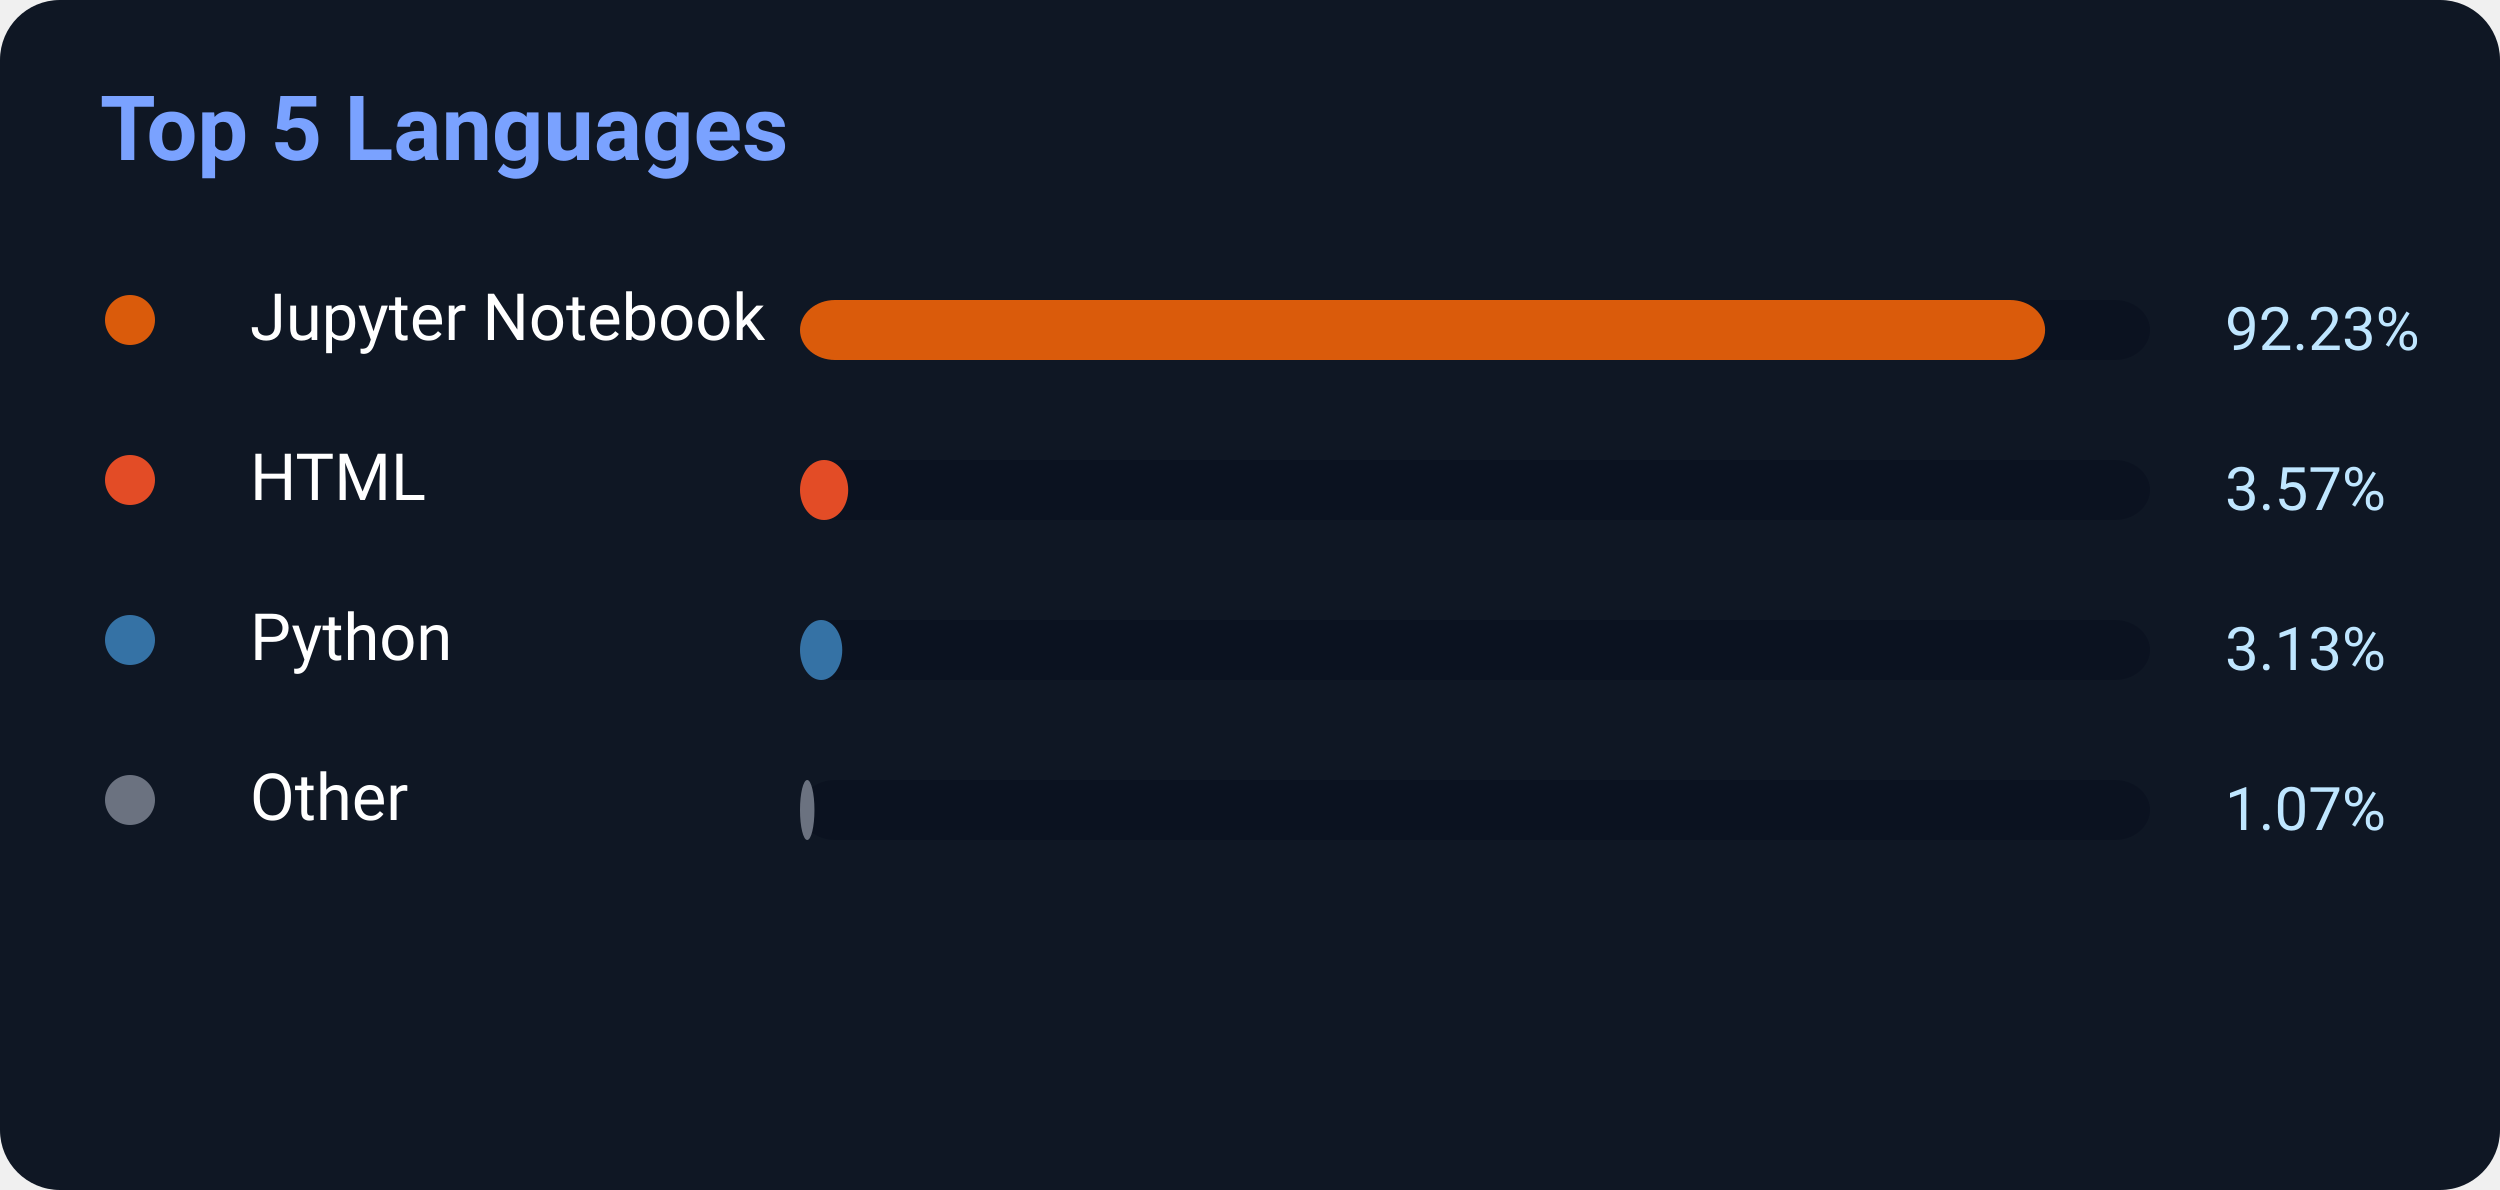
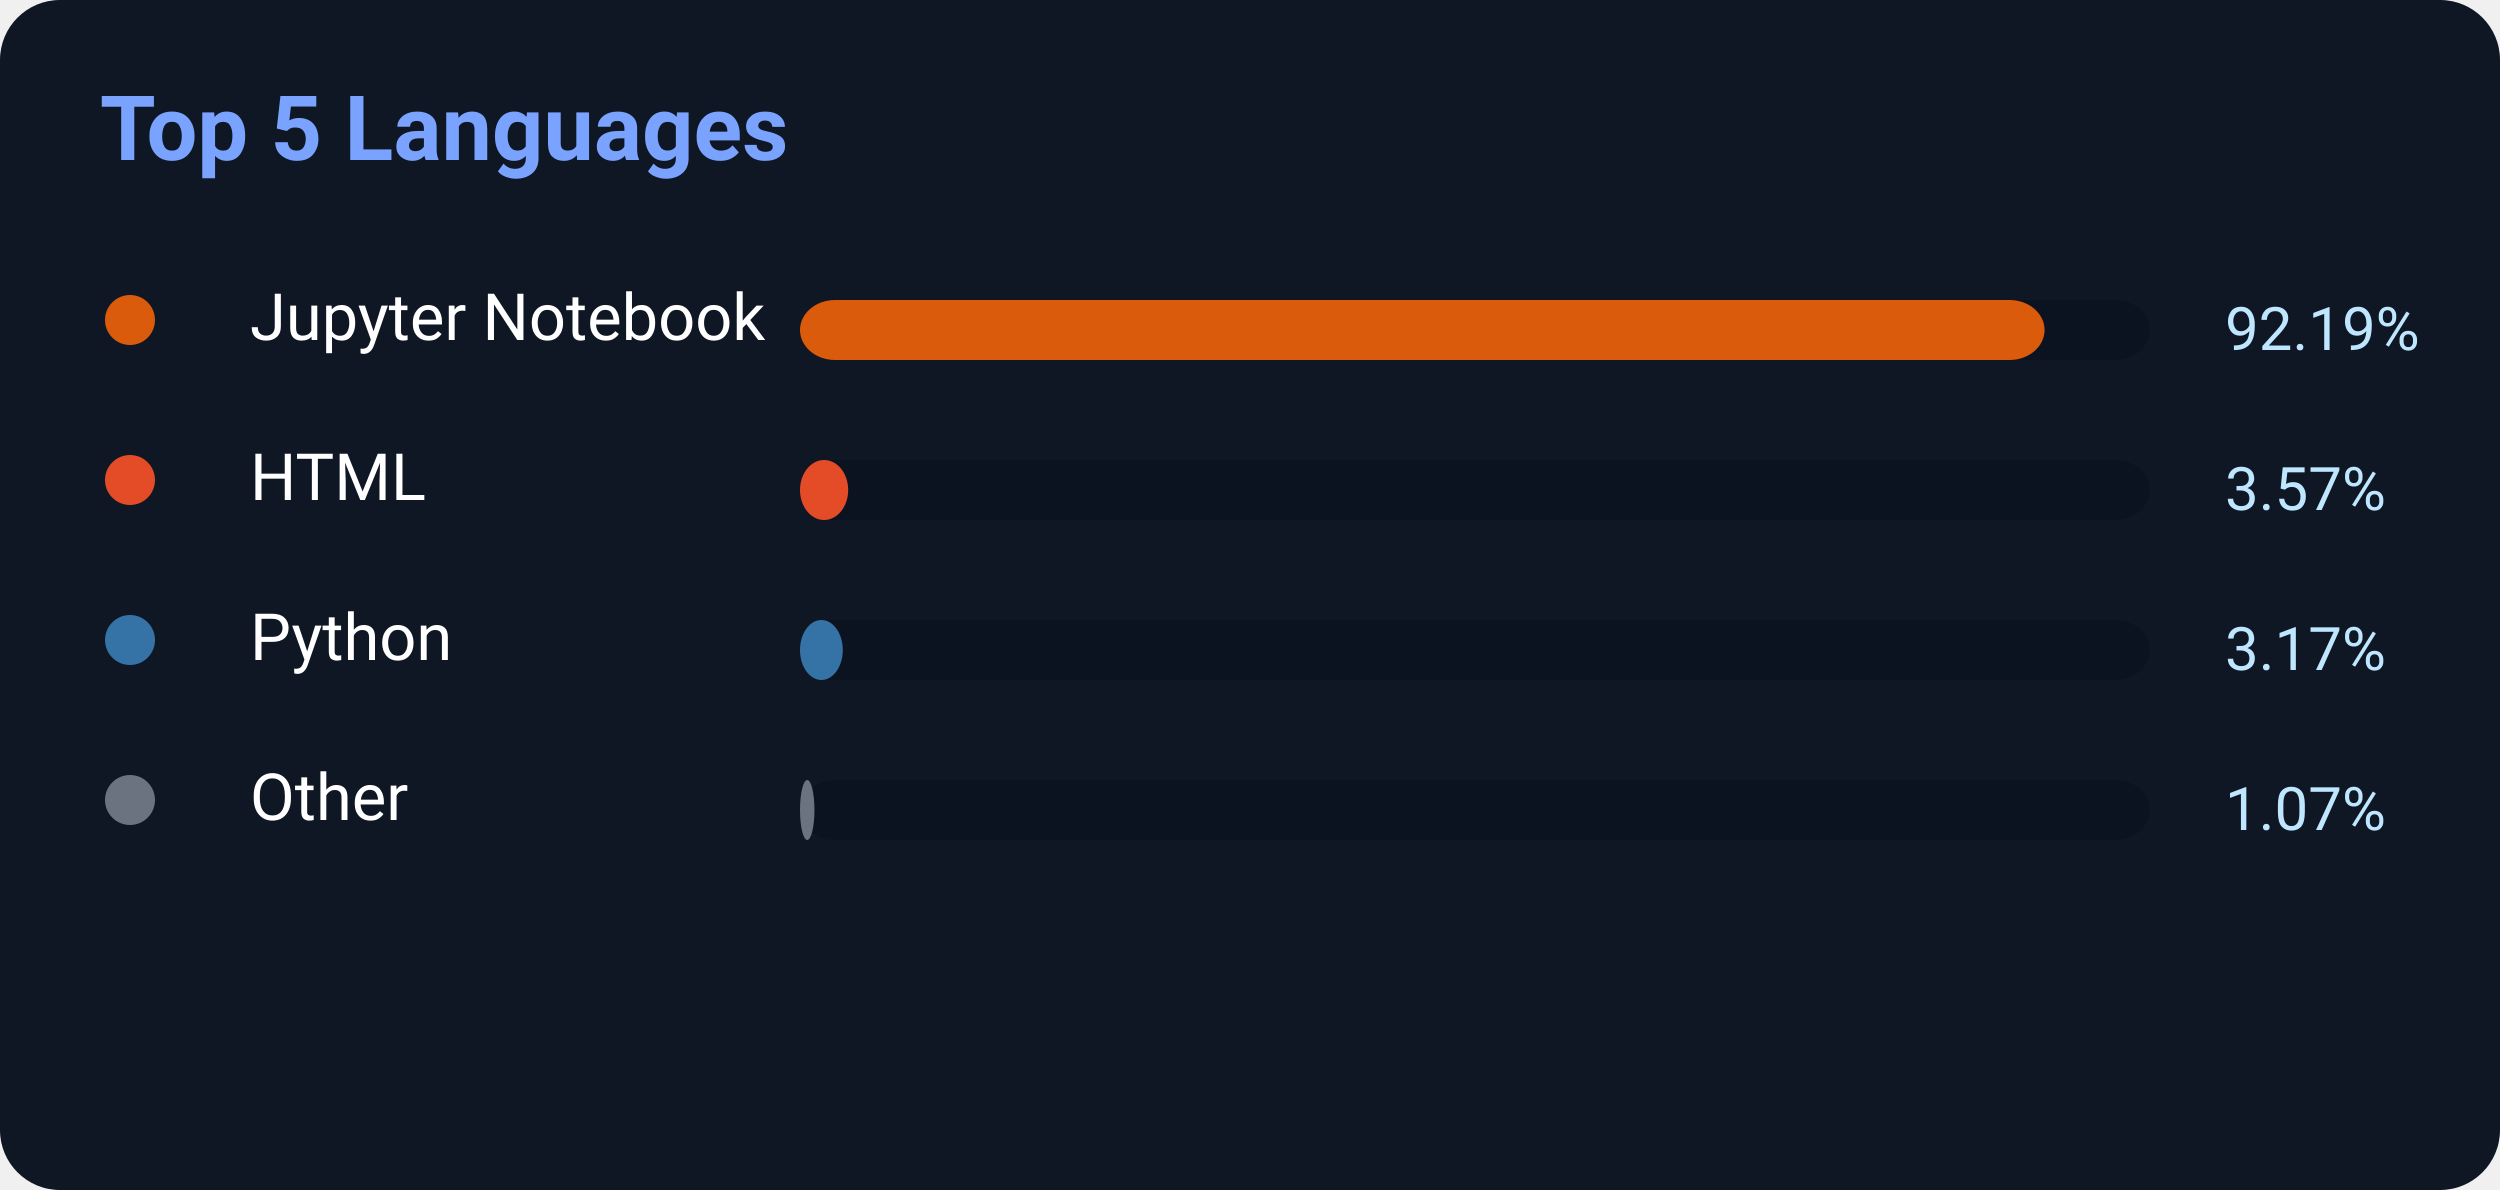
<svg xmlns="http://www.w3.org/2000/svg" width="500" height="238">
  <rect width="500" height="238" rx="12" fill="#0f1724" />
  <text x="20" y="32" fill="#7aa2ff" font-size="18" font-weight="700" font-family="Segoe UI,Roboto,Helvetica,Arial">
    Top 5 Languages
</text>
  <circle cx="26" cy="64" r="5" fill="#DA5B0B" />
  <text x="50" y="68" fill="white" font-size="13" font-family="Segoe UI,Roboto,Helvetica,Arial">Jupyter Notebook</text>
  <rect x="160" y="60" width="270" height="12" rx="7" fill="#0b1220" />
-   <rect x="160" y="60" width="249.021" height="12" rx="7" fill="#DA5B0B" />
-   <text x="445" y="70" fill="#bfe6ff" font-size="12" font-family="Segoe UI,Roboto,Helvetica,Arial">92.23%</text>
+   <rect x="160" y="60" width="248.913" height="12" rx="7" fill="#DA5B0B" />
+   <text x="445" y="70" fill="#bfe6ff" font-size="12" font-family="Segoe UI,Roboto,Helvetica,Arial">92.19%</text>
  <circle cx="26" cy="96" r="5" fill="#E34C26" />
  <text x="50" y="100" fill="white" font-size="13" font-family="Segoe UI,Roboto,Helvetica,Arial">HTML</text>
  <rect x="160" y="92" width="270" height="12" rx="7" fill="#0b1220" />
  <rect x="160" y="92" width="9.639" height="12" rx="7" fill="#E34C26" />
  <text x="445" y="102" fill="#bfe6ff" font-size="12" font-family="Segoe UI,Roboto,Helvetica,Arial">3.57%</text>
  <circle cx="26" cy="128" r="5" fill="#3572A5" />
  <text x="50" y="132" fill="white" font-size="13" font-family="Segoe UI,Roboto,Helvetica,Arial">Python</text>
  <rect x="160" y="124" width="270" height="12" rx="7" fill="#0b1220" />
-   <rect x="160" y="124" width="8.451" height="12" rx="7" fill="#3572A5" />
-   <text x="445" y="134" fill="#bfe6ff" font-size="12" font-family="Segoe UI,Roboto,Helvetica,Arial">3.13%</text>
+   <rect x="160" y="124" width="8.559" height="12" rx="7" fill="#3572A5" />
+   <text x="445" y="134" fill="#bfe6ff" font-size="12" font-family="Segoe UI,Roboto,Helvetica,Arial">3.17%</text>
  <circle cx="26" cy="160" r="5" fill="#6b7280" />
  <text x="50" y="164" fill="white" font-size="13" font-family="Segoe UI,Roboto,Helvetica,Arial">Other</text>
  <rect x="160" y="156" width="270" height="12" rx="7" fill="#0b1220" />
  <rect x="160" y="156" width="2.889" height="12" rx="7" fill="#6b7280" />
  <text x="445" y="166" fill="#bfe6ff" font-size="12" font-family="Segoe UI,Roboto,Helvetica,Arial">1.07%</text>
</svg>
